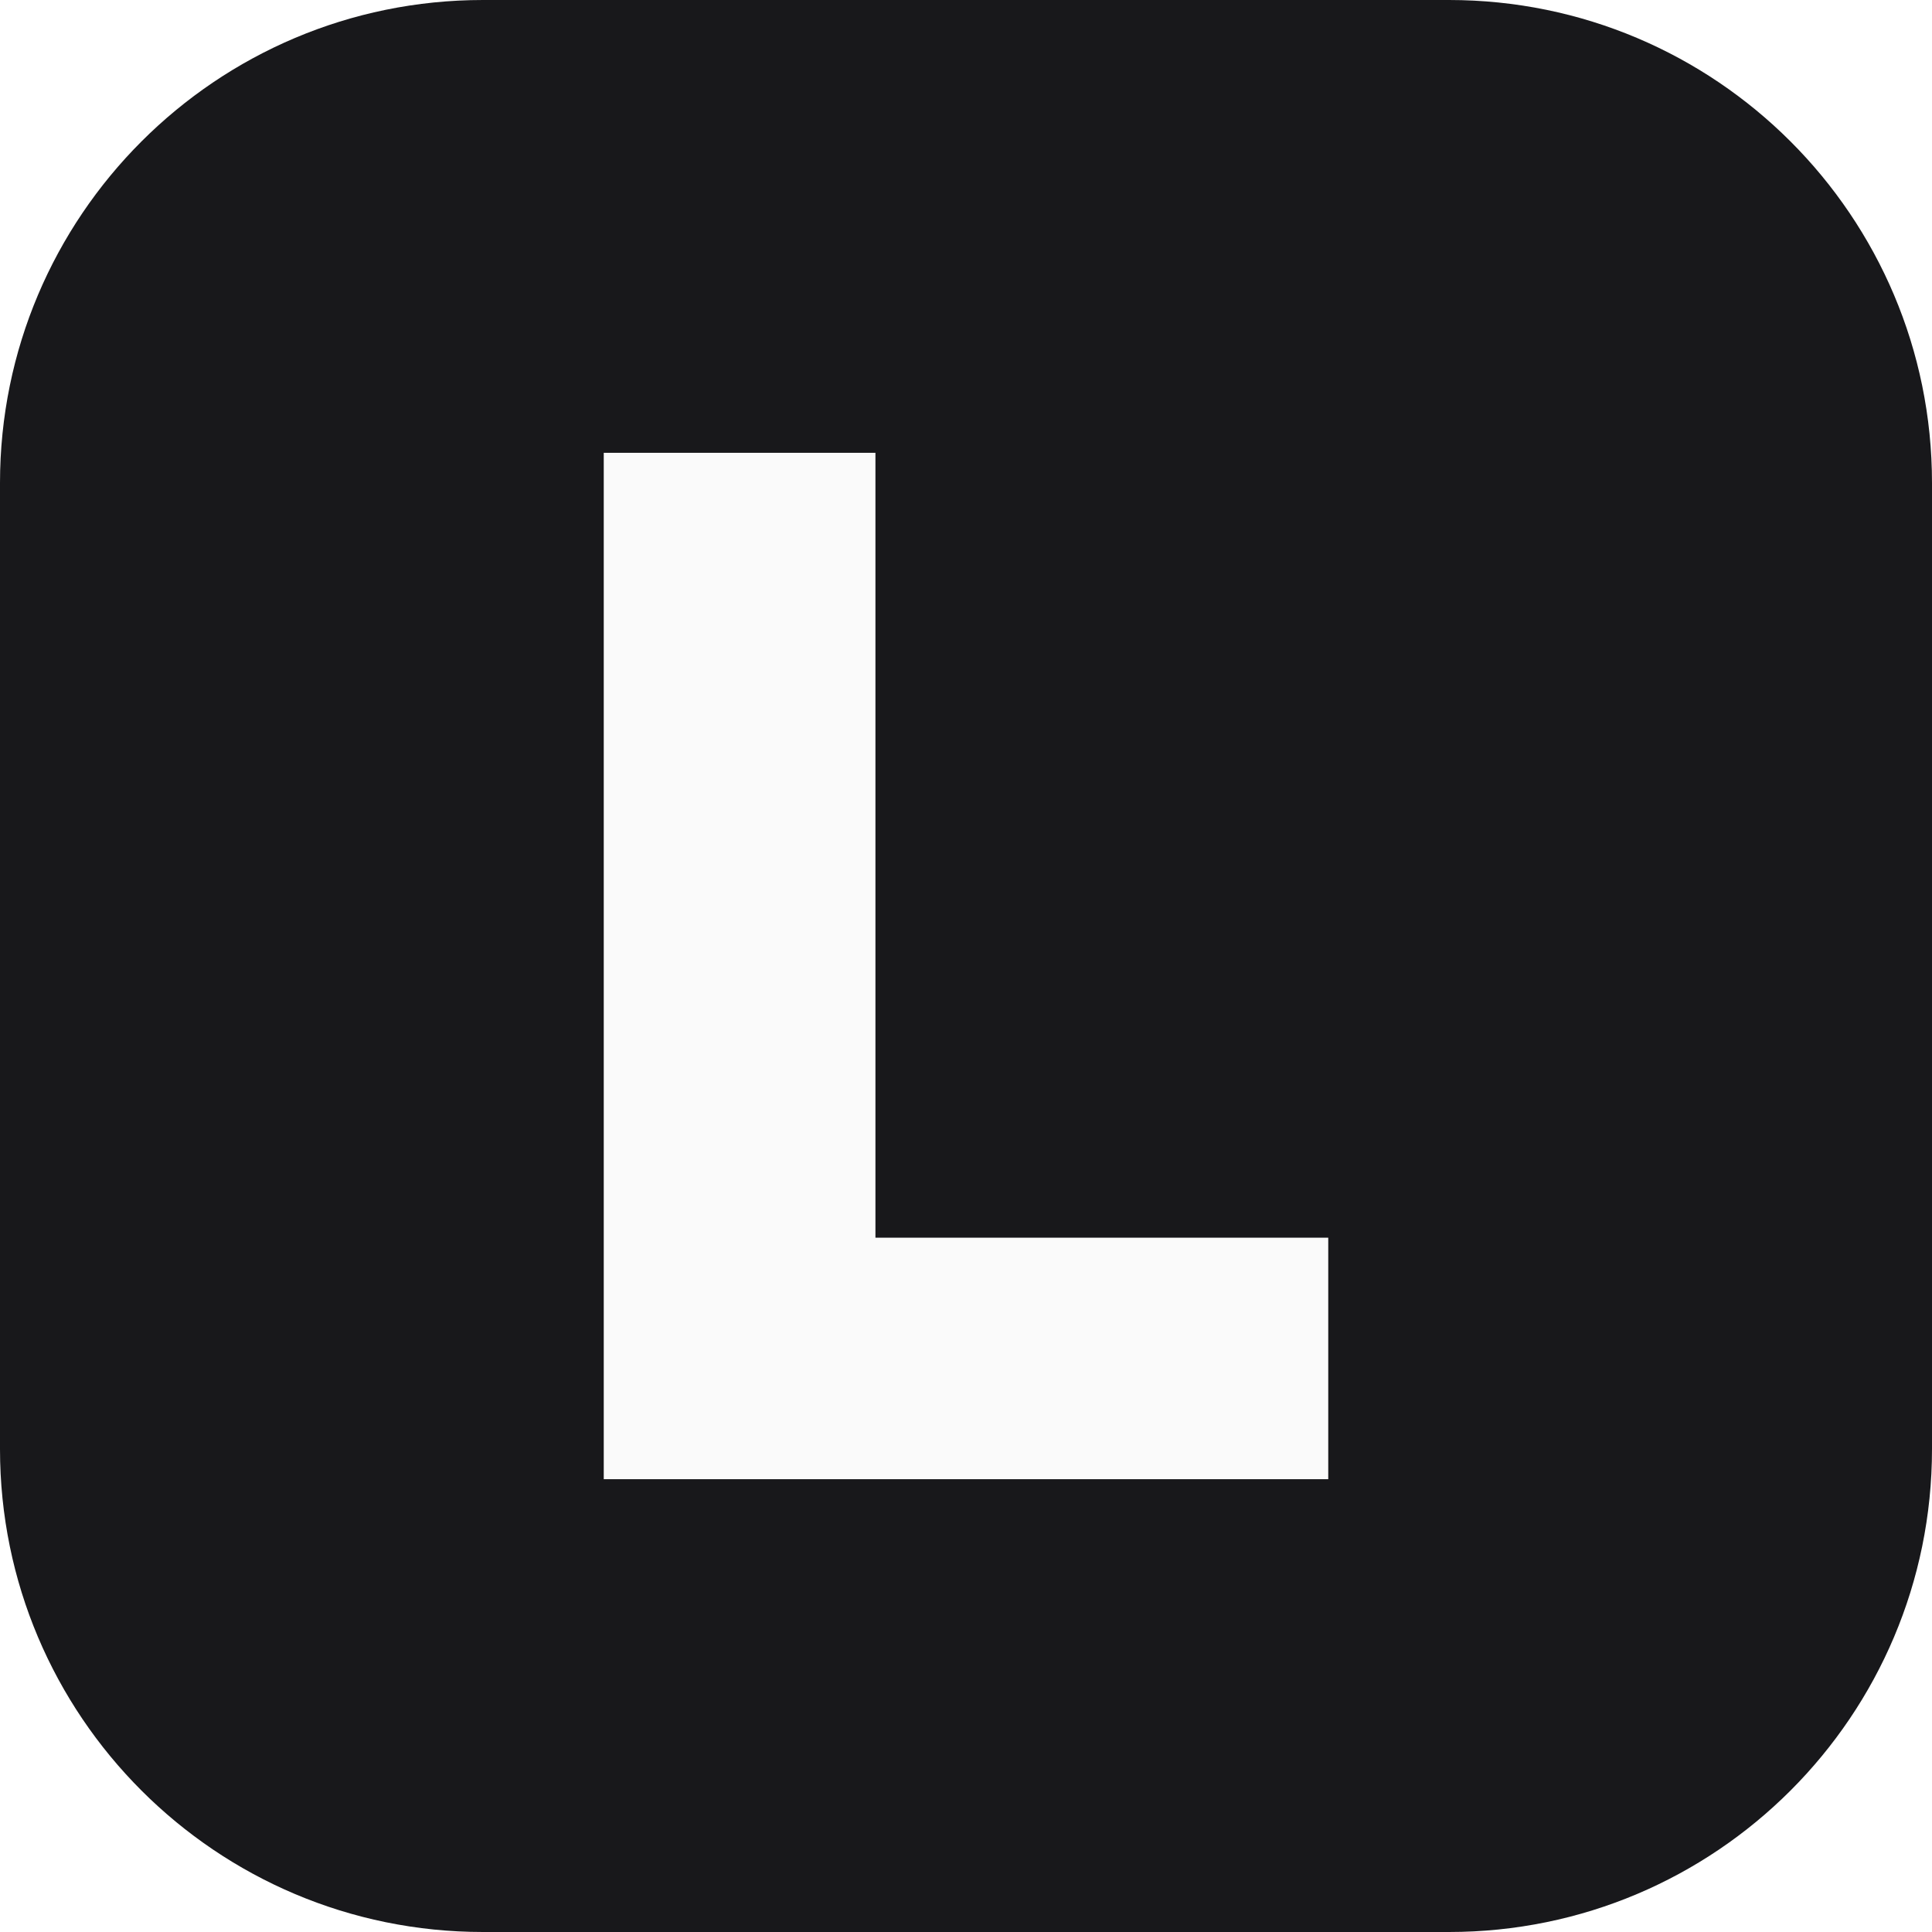
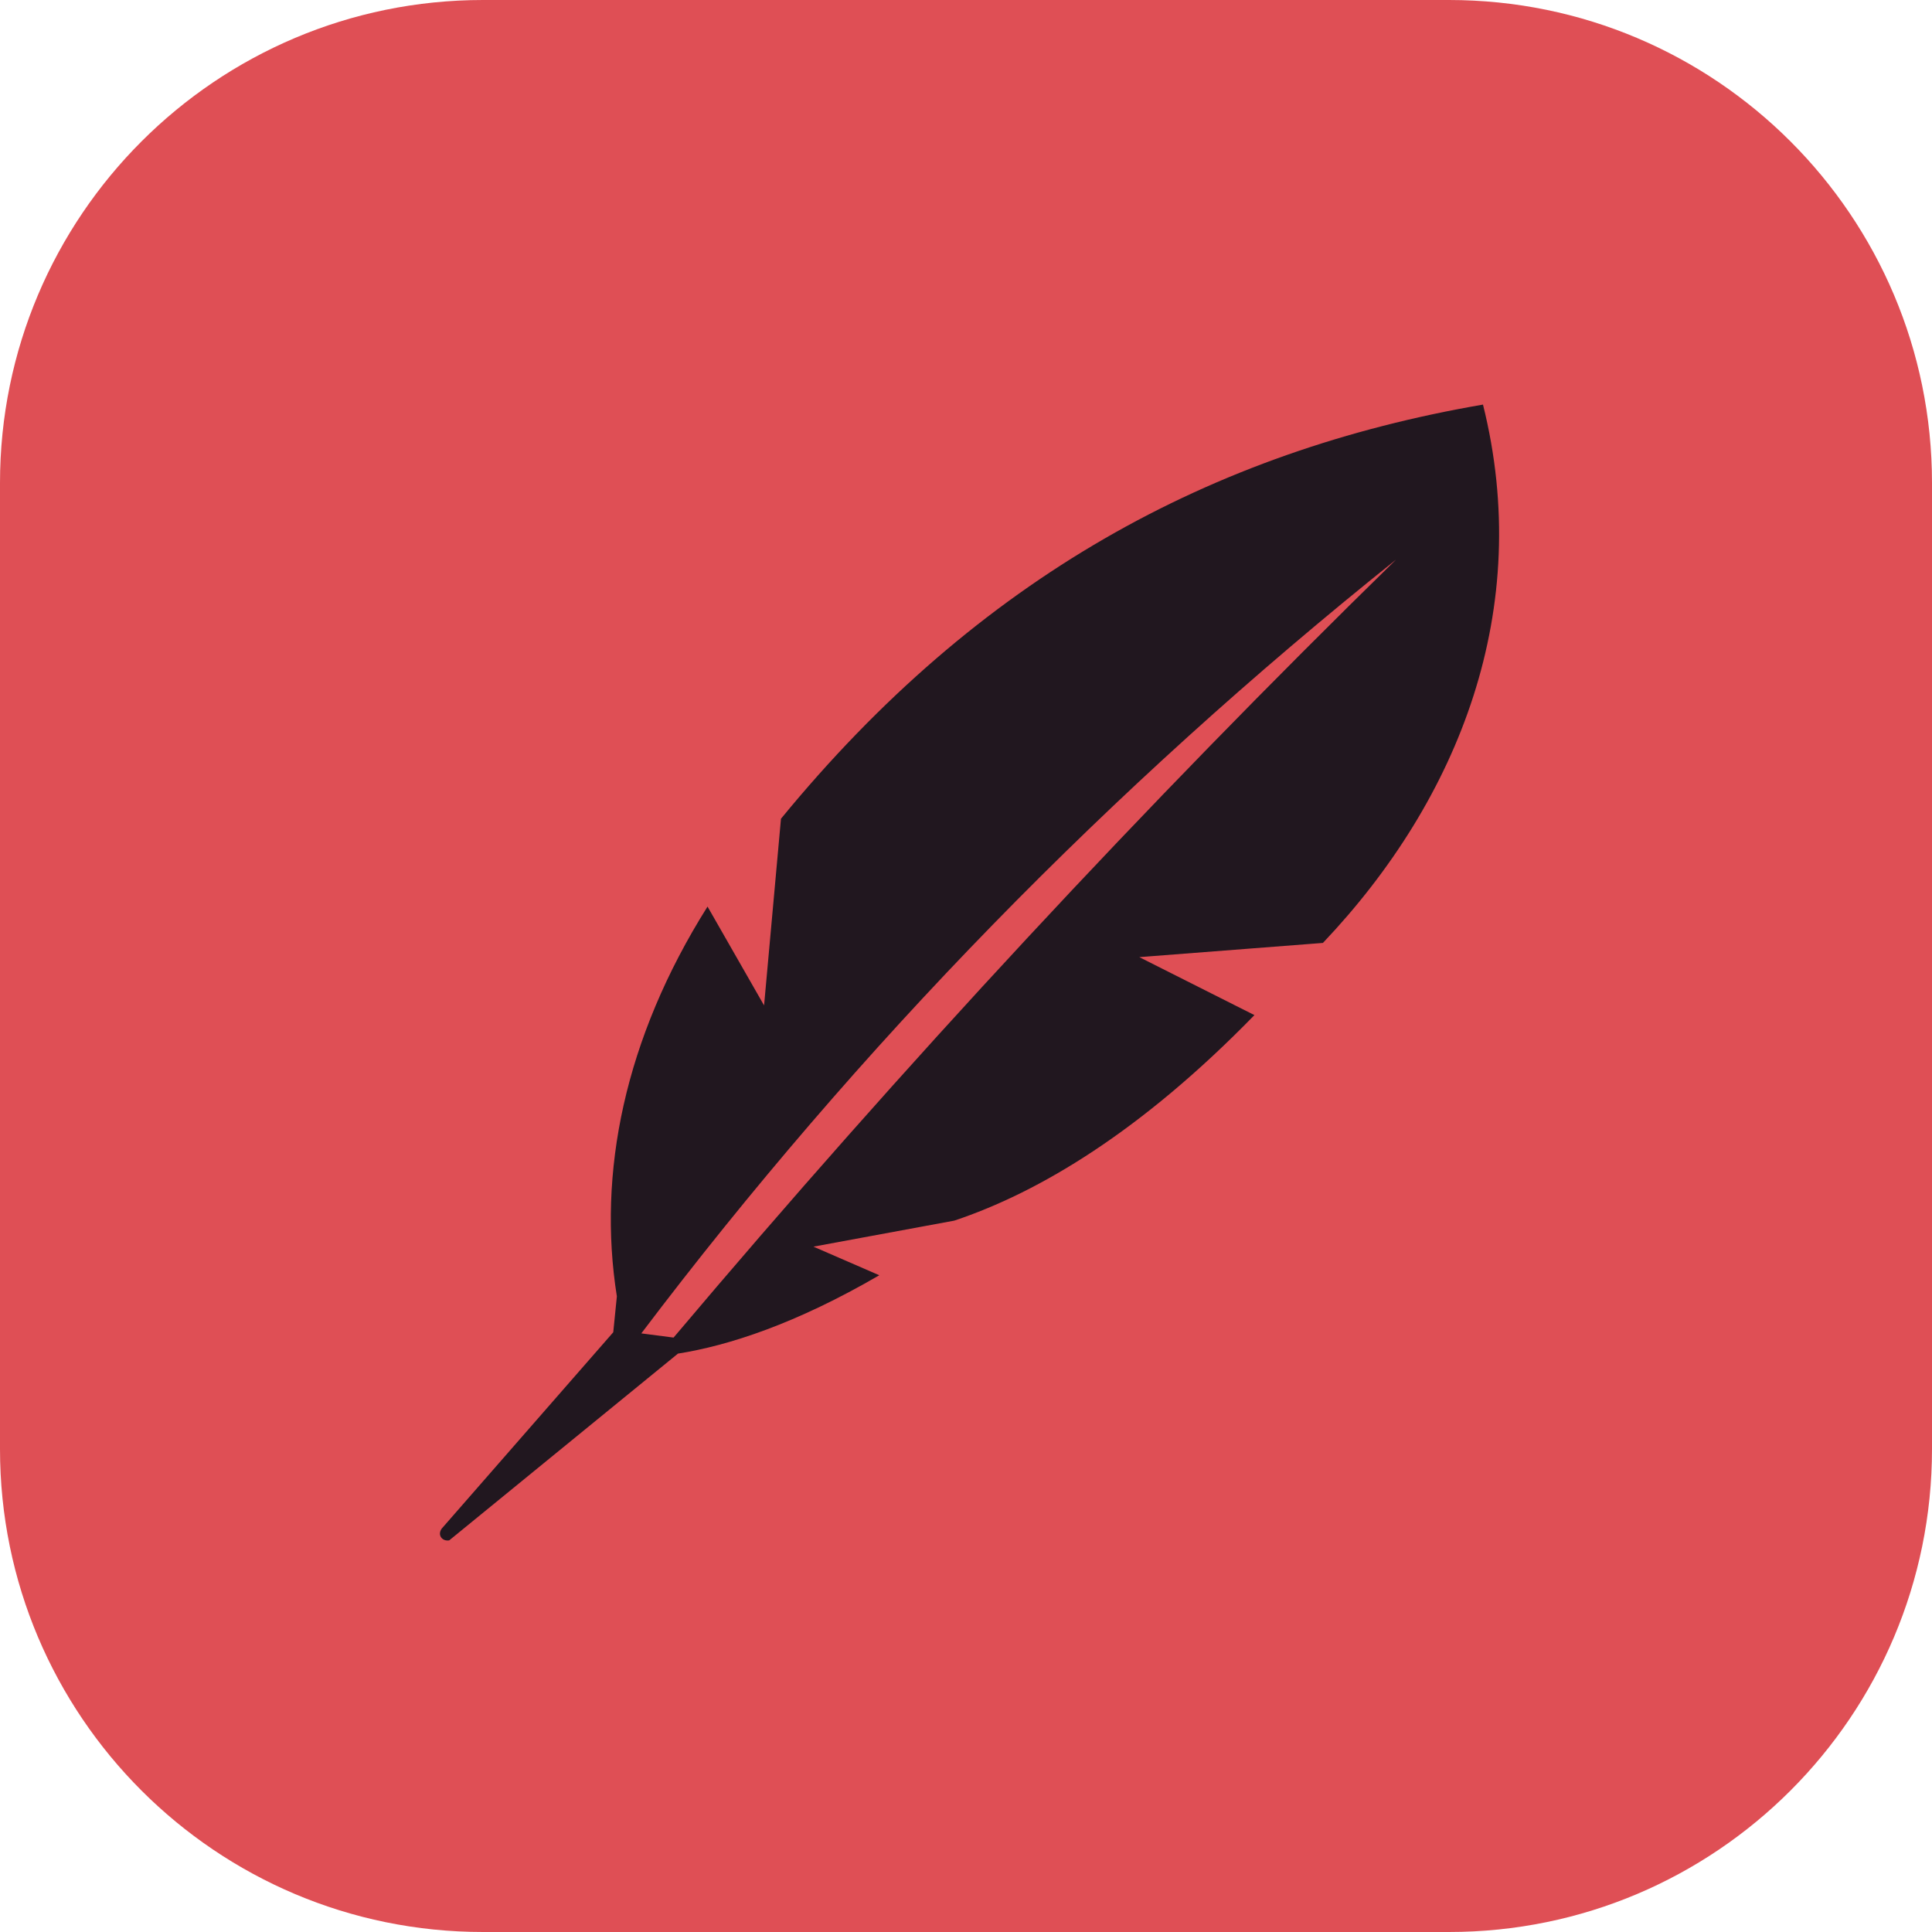
<svg xmlns="http://www.w3.org/2000/svg" viewBox="0 0 64 64">
-   <rect width="64" height="64" rx="16" fill="#18181b" />
-   <path d="M20 15v34h24v-8H29V15z" fill="#fafafa" />
+   <rect width="64" height="64" rx="16" fill="#DF4F55" />
+   <path fill="#21171F" fill-rule="evenodd" transform="translate(32 32) scale(0.86) rotate(36) translate(-32 -32)" d="M35.4 2.8C41.6 8 43.6 15.6 42.6 23.2L37.2 27.8 42.1 27C41.2 33.2 39.4 37.4 37.4 40.2L33.6 44.2 36.3 43.6C34.8 47 33.2 49.2 31.8 50.6L28.9 61.6C28.7 61.8 28.4 61.7 28.4 61.4L29.3 51.4 28.6 50.2C25.2 46.8 23 42 22.6 36L26.6 37.8 22.9 31.6C23.6 19.6 28 10.4 35.4 2.8ZM30.2 50.8Q30.6 30 36.2 9.6Q32.8 29.6 31.3 50.2Z" />
</svg>
